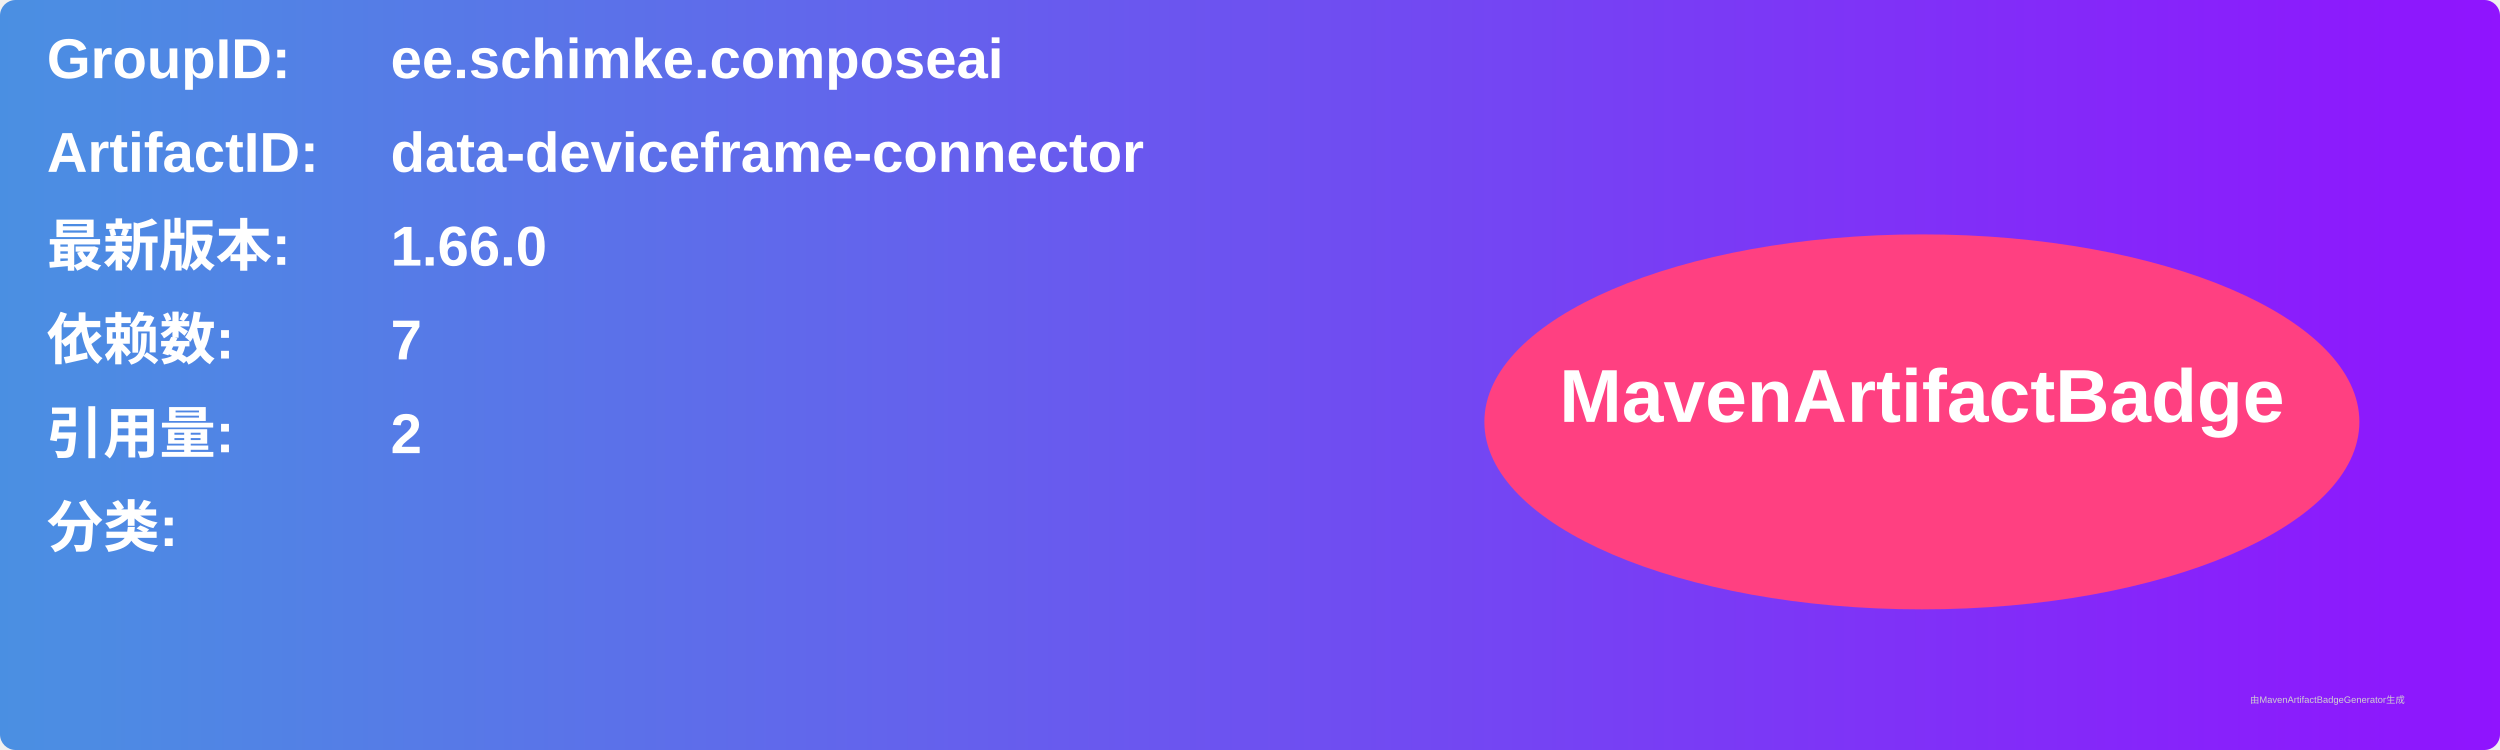
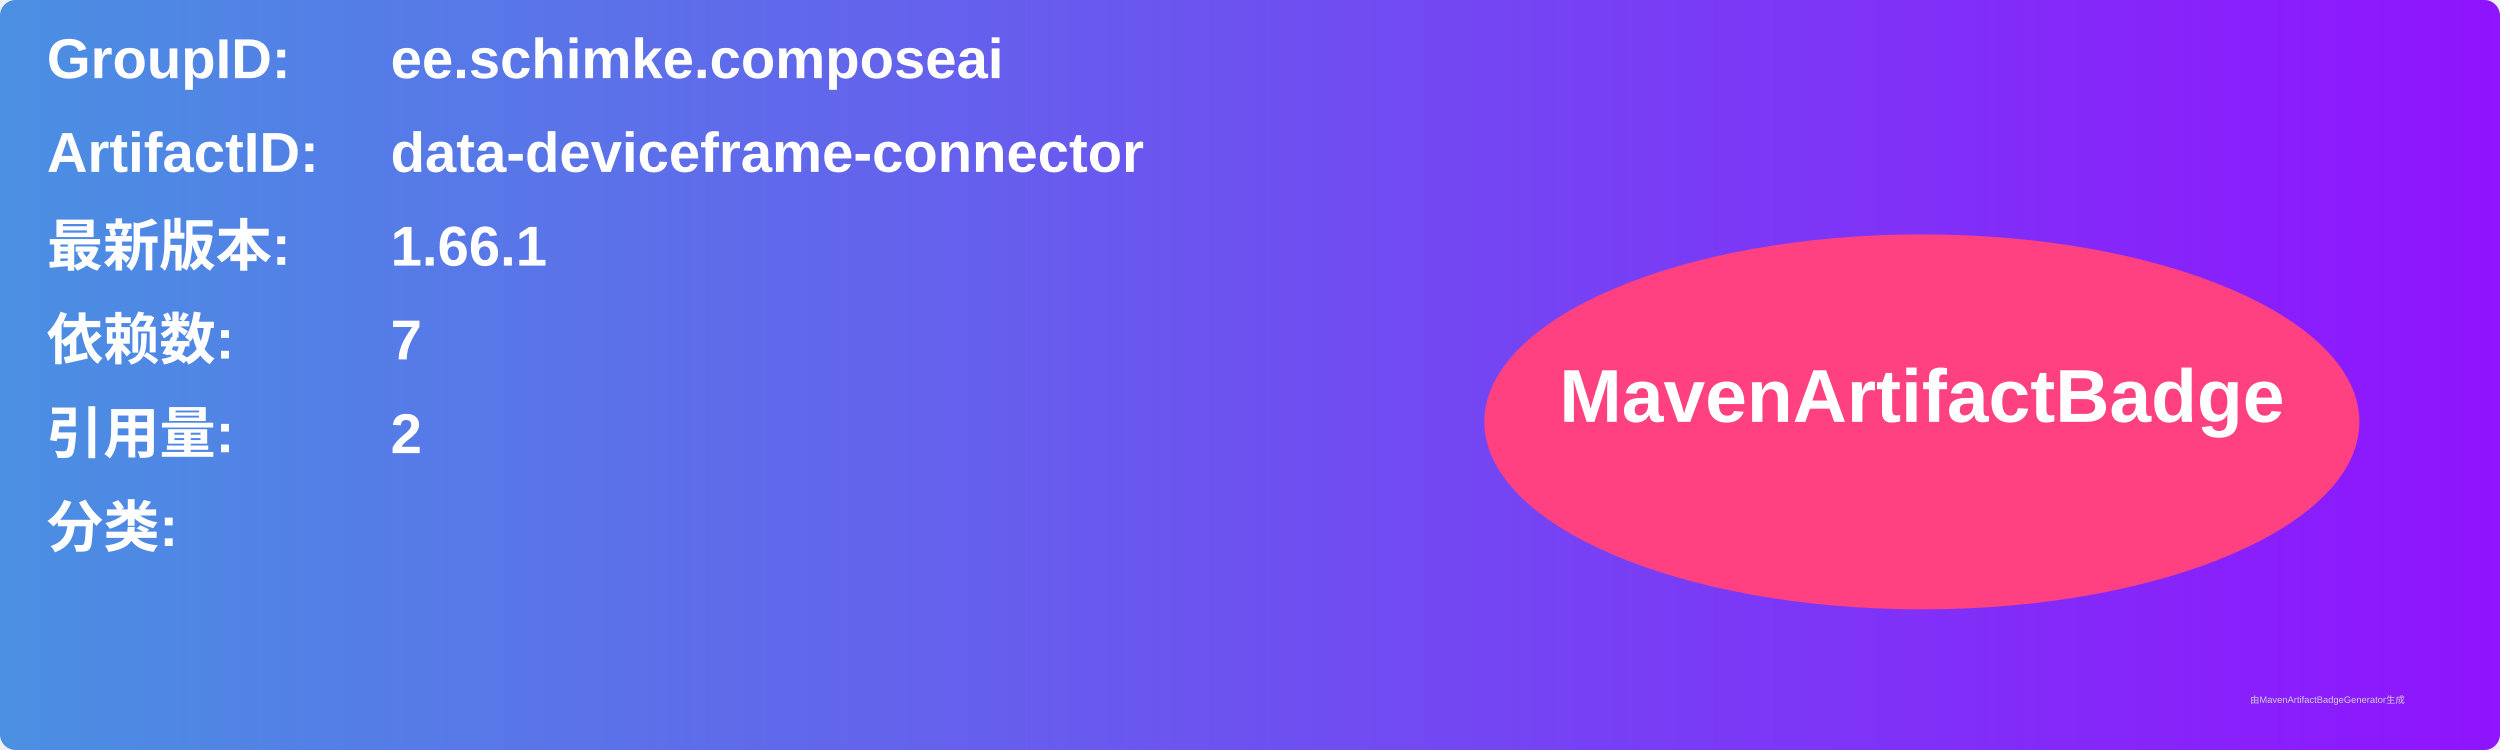
<svg xmlns="http://www.w3.org/2000/svg" width="800" height="240" viewBox="0 0 800 240">
  <linearGradient id="grad" x1="0%" y1="0%" x2="100%" y2="0%">
    <stop offset="0%" stop-color="#4a90e2" />
    <stop offset="100%" stop-color="#9013fe" />
  </linearGradient>
  <rect width="100%" height="100%" rx="5" ry="5" fill="url(#grad)" />
  <g transform="translate(15, 15)">
    <text x="0" y="10" font-family="Arial" font-size="18" fill="white" font-weight="bold" width="260">GroupID:</text>
    <text x="110" y="10" font-family="Arial" font-size="18" fill="white" font-weight="bold" width="460">ee.schimke.composeai</text>
    <text x="0" y="40" font-family="Arial" font-size="18" fill="white" font-weight="bold" width="260">ArtifactID:</text>
    <text x="110" y="40" font-family="Arial" font-size="18" fill="white" font-weight="bold" width="460">data-deviceframe-connector</text>
    <text x="0" y="70" font-family="Arial" font-size="18" fill="white" font-weight="bold">最新版本:</text>
    <text x="110" y="70" font-family="Arial" font-size="18" fill="white" font-weight="bold">
-       <tspan font-weight="bold">1.66.0</tspan>
+       <tspan font-weight="bold">1.66.1</tspan>
    </text>
    <text x="0" y="100" font-family="Arial" font-size="18" fill="white" font-weight="bold">依赖数: </text>
    <text x="110" y="100" font-family="Arial" font-size="18" fill="white">
      <tspan font-weight="bold">7</tspan>
    </text>
    <text x="0" y="130" font-family="Arial" font-size="18" fill="white" font-weight="bold">引用量: </text>
    <text x="110" y="130" font-family="Arial" font-size="18" fill="white">
      <tspan font-weight="bold">2</tspan>
    </text>
    <text x="0" y="160" font-family="Arial" font-size="18" fill="white" font-weight="bold">分类:</text>
    <text x="10" y="190" font-family="Arial" font-size="10" fill="white">
      <tspan font-weight="bold" />
    </text>
    <ellipse cx="600" cy="120" rx="140" ry="60" fill="#ff4081" />
    <text x="600" y="120" text-anchor="middle" font-family="Arial" font-size="24" fill="white" font-weight="bold">MavenArtifactBadge</text>
  </g>
  <text x="720" y="225" font-family="Arial" font-size="3" fill="#d0d0d0">由MavenArtifactBadgeGenerator生成</text>
</svg>
